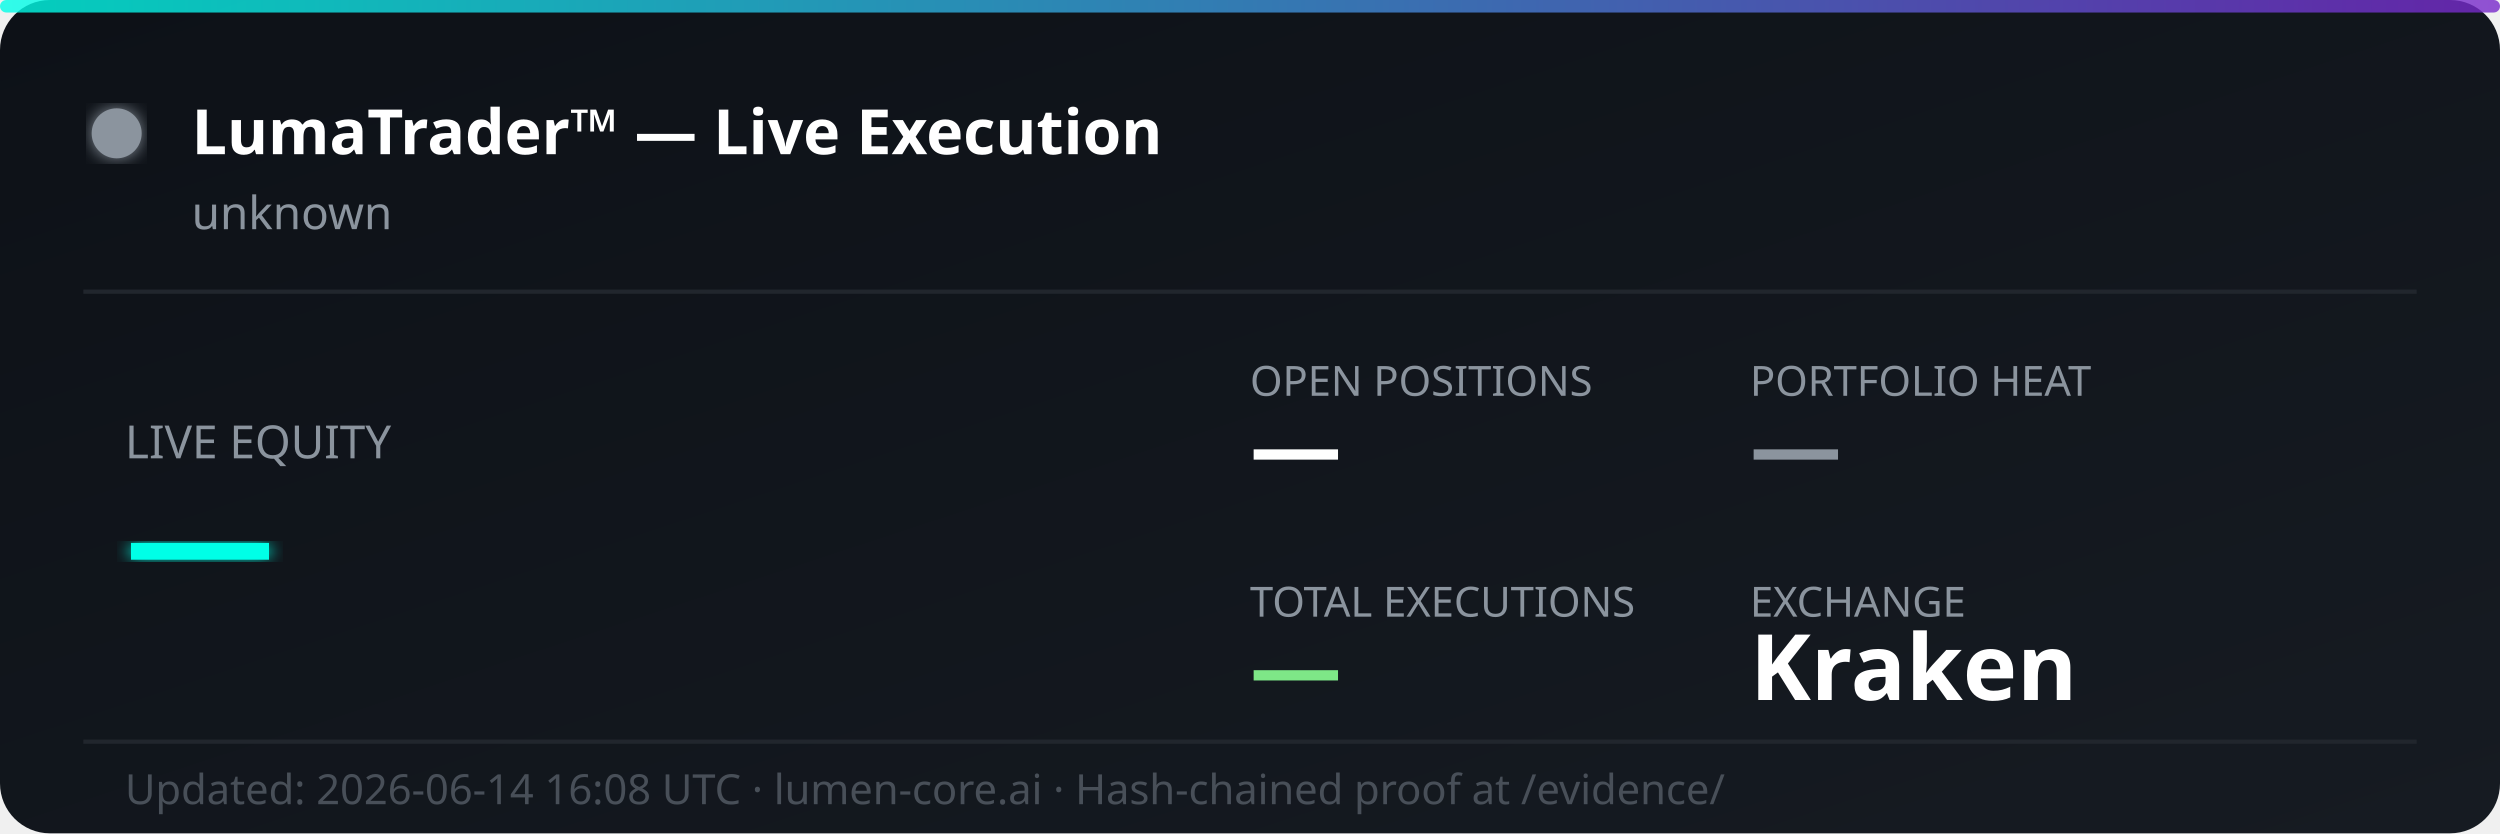
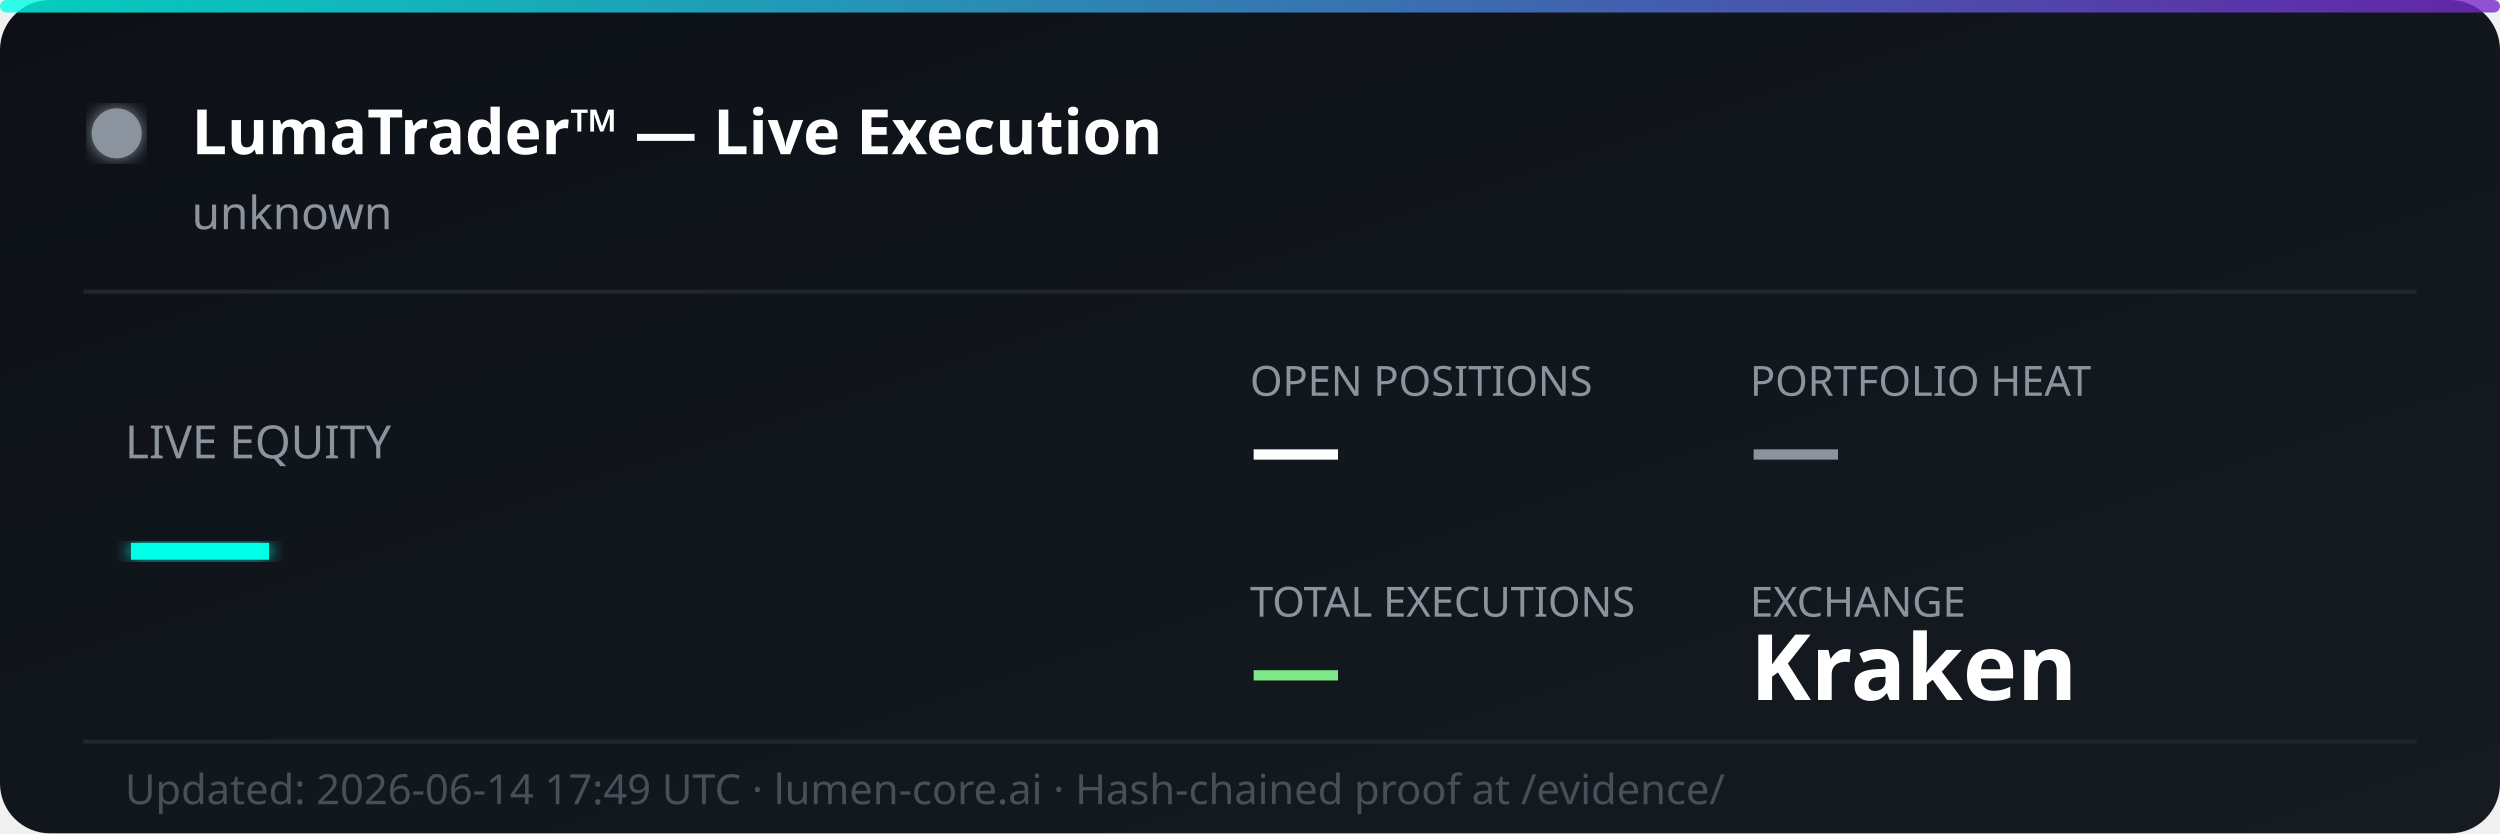
<svg xmlns="http://www.w3.org/2000/svg" width="600" height="200" viewBox="0 0 600 200" fill="none">
  <defs>
    <linearGradient id="bg" x1="0%" y1="0%" x2="100%" y2="100%">
      <stop offset="0%" style="stop-color:#0d1117;stop-opacity:1" />
      <stop offset="100%" style="stop-color:#161b22;stop-opacity:1" />
    </linearGradient>
    <linearGradient id="accent" x1="0%" y1="0%" x2="100%" y2="0%">
      <stop offset="0%" style="stop-color:#00ffe7;stop-opacity:0.8" />
      <stop offset="100%" style="stop-color:#7928ca;stop-opacity:0.8" />
    </linearGradient>
    <filter id="glow">
      <feGaussianBlur stdDeviation="2" result="coloredBlur" />
      <feMerge>
        <feMergeNode in="coloredBlur" />
        <feMergeNode in="SourceGraphic" />
      </feMerge>
    </filter>
  </defs>
  <rect width="600" height="200" rx="12" fill="url(#bg)" />
  <rect width="600" height="3" rx="1.5" fill="url(#accent)" />
  <circle cx="28" cy="32" r="6" fill="#8b949e" filter="url(#glow)">
    <animate attributeName="opacity" values="1;0.3;1" dur="2s" repeatCount="indefinite" />
  </circle>
  <text x="46" y="37" font-family="'Segoe UI', system-ui, sans-serif" font-size="15" font-weight="700" fill="#ffffff">LumaTrader™ — Live Execution</text>
  <text x="46" y="55" font-family="'Segoe UI', system-ui, sans-serif" font-size="11" fill="#8b949e">unknown</text>
  <line x1="20" y1="70" x2="580" y2="70" stroke="#21262d" stroke-width="1" />
  <text x="30" y="110" font-family="'Segoe UI', system-ui, sans-serif" font-size="11" fill="#8b949e">LIVE EQUITY</text>
  <text x="30" y="142" font-family="'Segoe UI', system-ui, sans-serif" font-size="36" font-weight="800" fill="#00ffe7" filter="url(#glow)">—</text>
  <text x="300" y="95" font-family="'Segoe UI', system-ui, sans-serif" font-size="10" fill="#8b949e">OPEN POSITIONS</text>
  <text x="300" y="115" font-family="'Segoe UI', system-ui, sans-serif" font-size="22" font-weight="700" fill="#ffffff">—</text>
  <text x="420" y="95" font-family="'Segoe UI', system-ui, sans-serif" font-size="10" fill="#8b949e">PORTFOLIO HEAT</text>
  <text x="420" y="115" font-family="'Segoe UI', system-ui, sans-serif" font-size="22" font-weight="700" fill="#8b949e">—</text>
  <text x="300" y="148" font-family="'Segoe UI', system-ui, sans-serif" font-size="10" fill="#8b949e">TOTAL EXECUTIONS</text>
  <text x="300" y="168" font-family="'Segoe UI', system-ui, sans-serif" font-size="22" font-weight="700" fill="#7ee787">—</text>
  <text x="420" y="148" font-family="'Segoe UI', system-ui, sans-serif" font-size="10" fill="#8b949e">EXCHANGE</text>
  <text x="420" y="168" font-family="'Segoe UI', system-ui, sans-serif" font-size="22" font-weight="700" fill="#ffffff">Kraken</text>
  <line x1="20" y1="178" x2="580" y2="178" stroke="#21262d" stroke-width="1" />
-   <text x="30" y="193" font-family="'Segoe UI', system-ui, sans-serif" font-size="10" fill="#484f58">Updated: 2026-06-14 16:08 UTC · lumen-core.ai · Hash-chained proof at /evidence/</text>
+   <text x="30" y="193" font-family="'Segoe UI', system-ui, sans-serif" font-size="10" fill="#484f58">Updated: 2026-06-14 17:49 UTC · lumen-core.ai · Hash-chained proof at /evidence/</text>
</svg>
